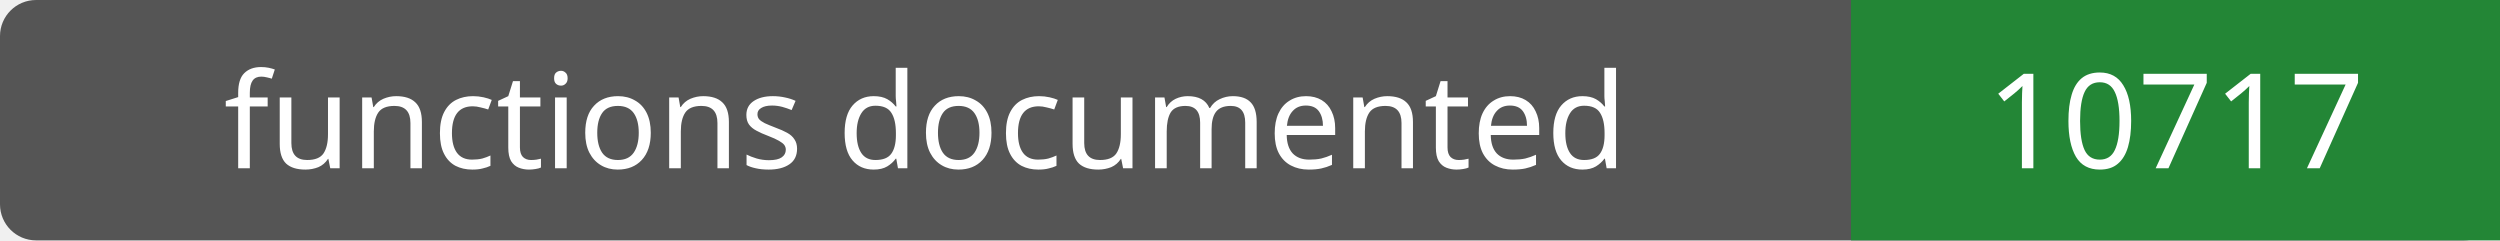
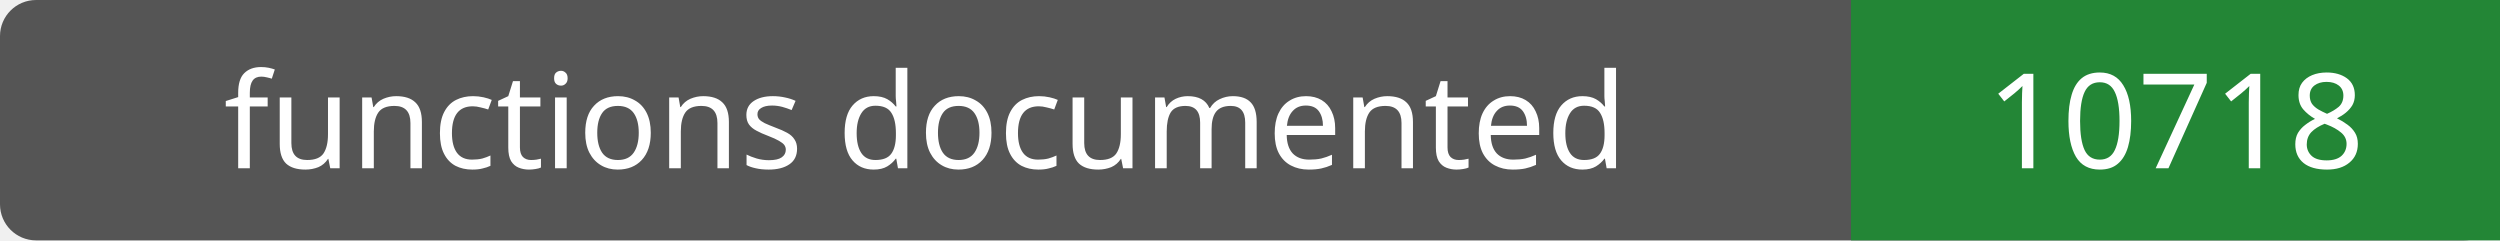
- <svg xmlns="http://www.w3.org/2000/svg" width="208" height="20" role="img" aria-label="functions documented: 10717">
+ <svg xmlns="http://www.w3.org/2000/svg" width="208" height="20" role="img" aria-label="functions documented: 10718">
  <rect width="208" height="20" rx="3" fill="#555" />
  <path fill="#238636" d="M154 0h54v20H154z" />
  <g fill="#fff" text-anchor="middle" font-family="Verdana,sans-serif" font-size="11">
    <text x="77.0" y="14">functions documented</text>
-     <text x="181.0" y="14">10717</text>
+     <text x="181.0" y="14">10718</text>
  </g>
</svg>
